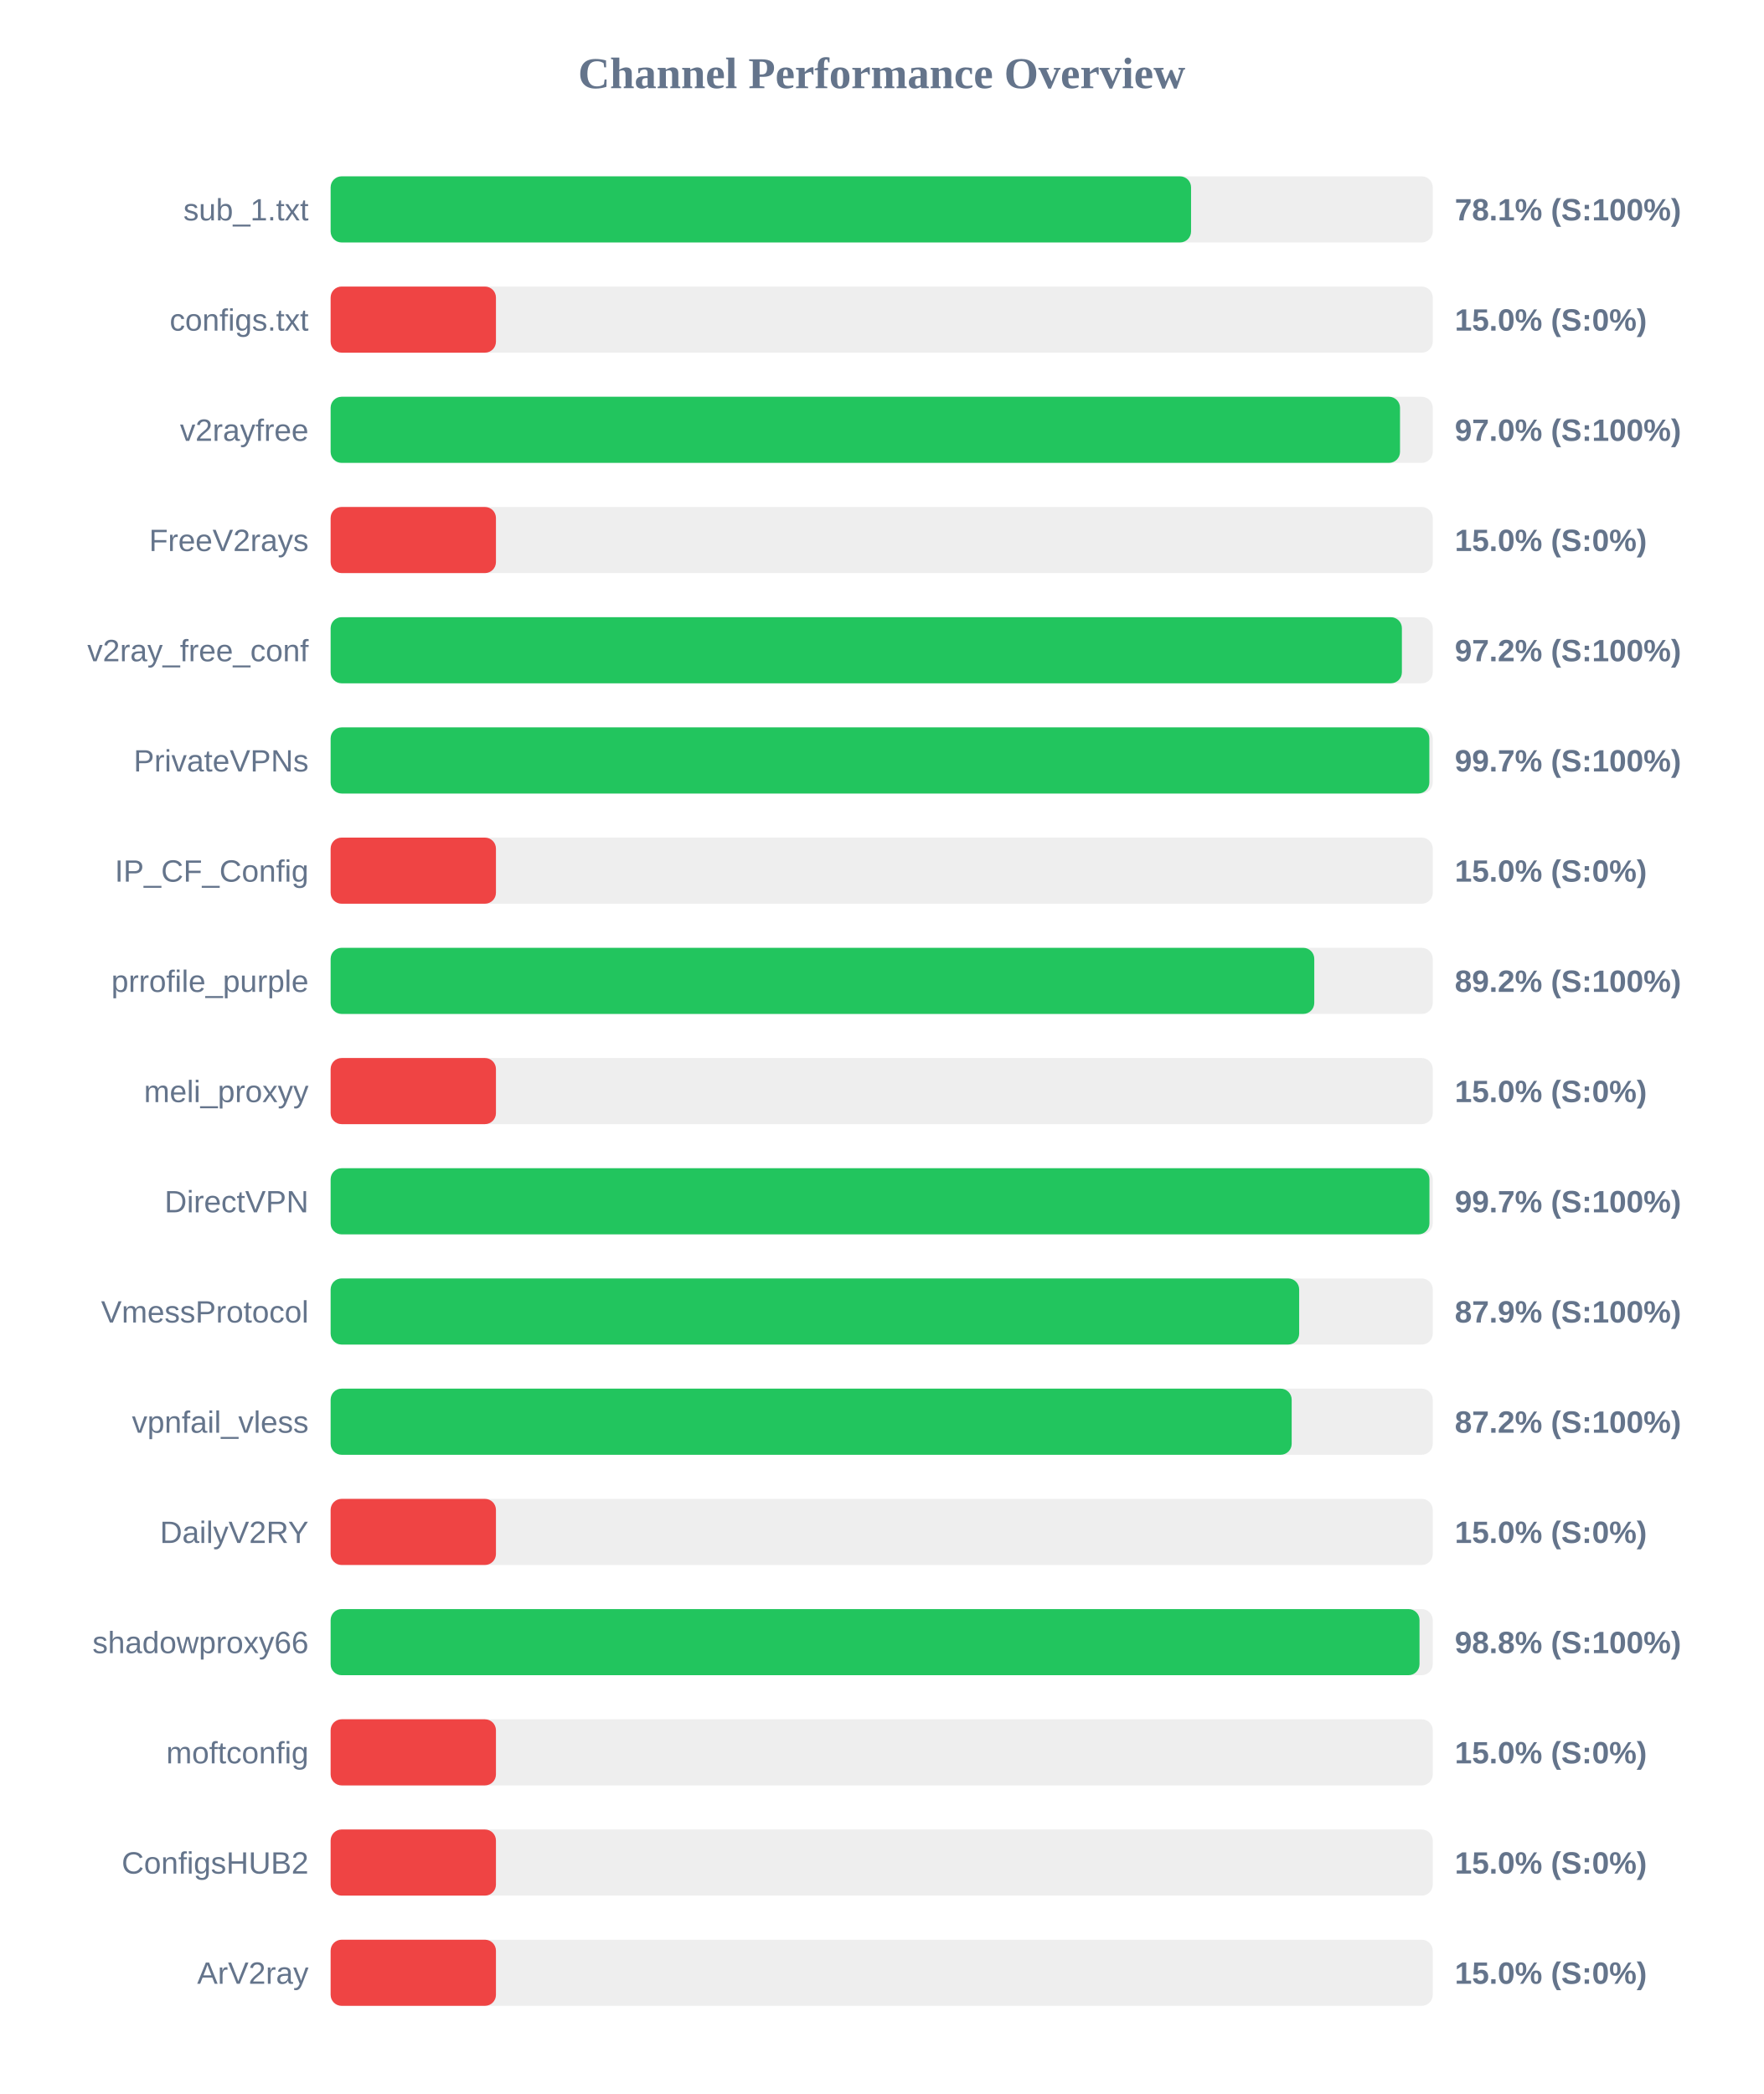
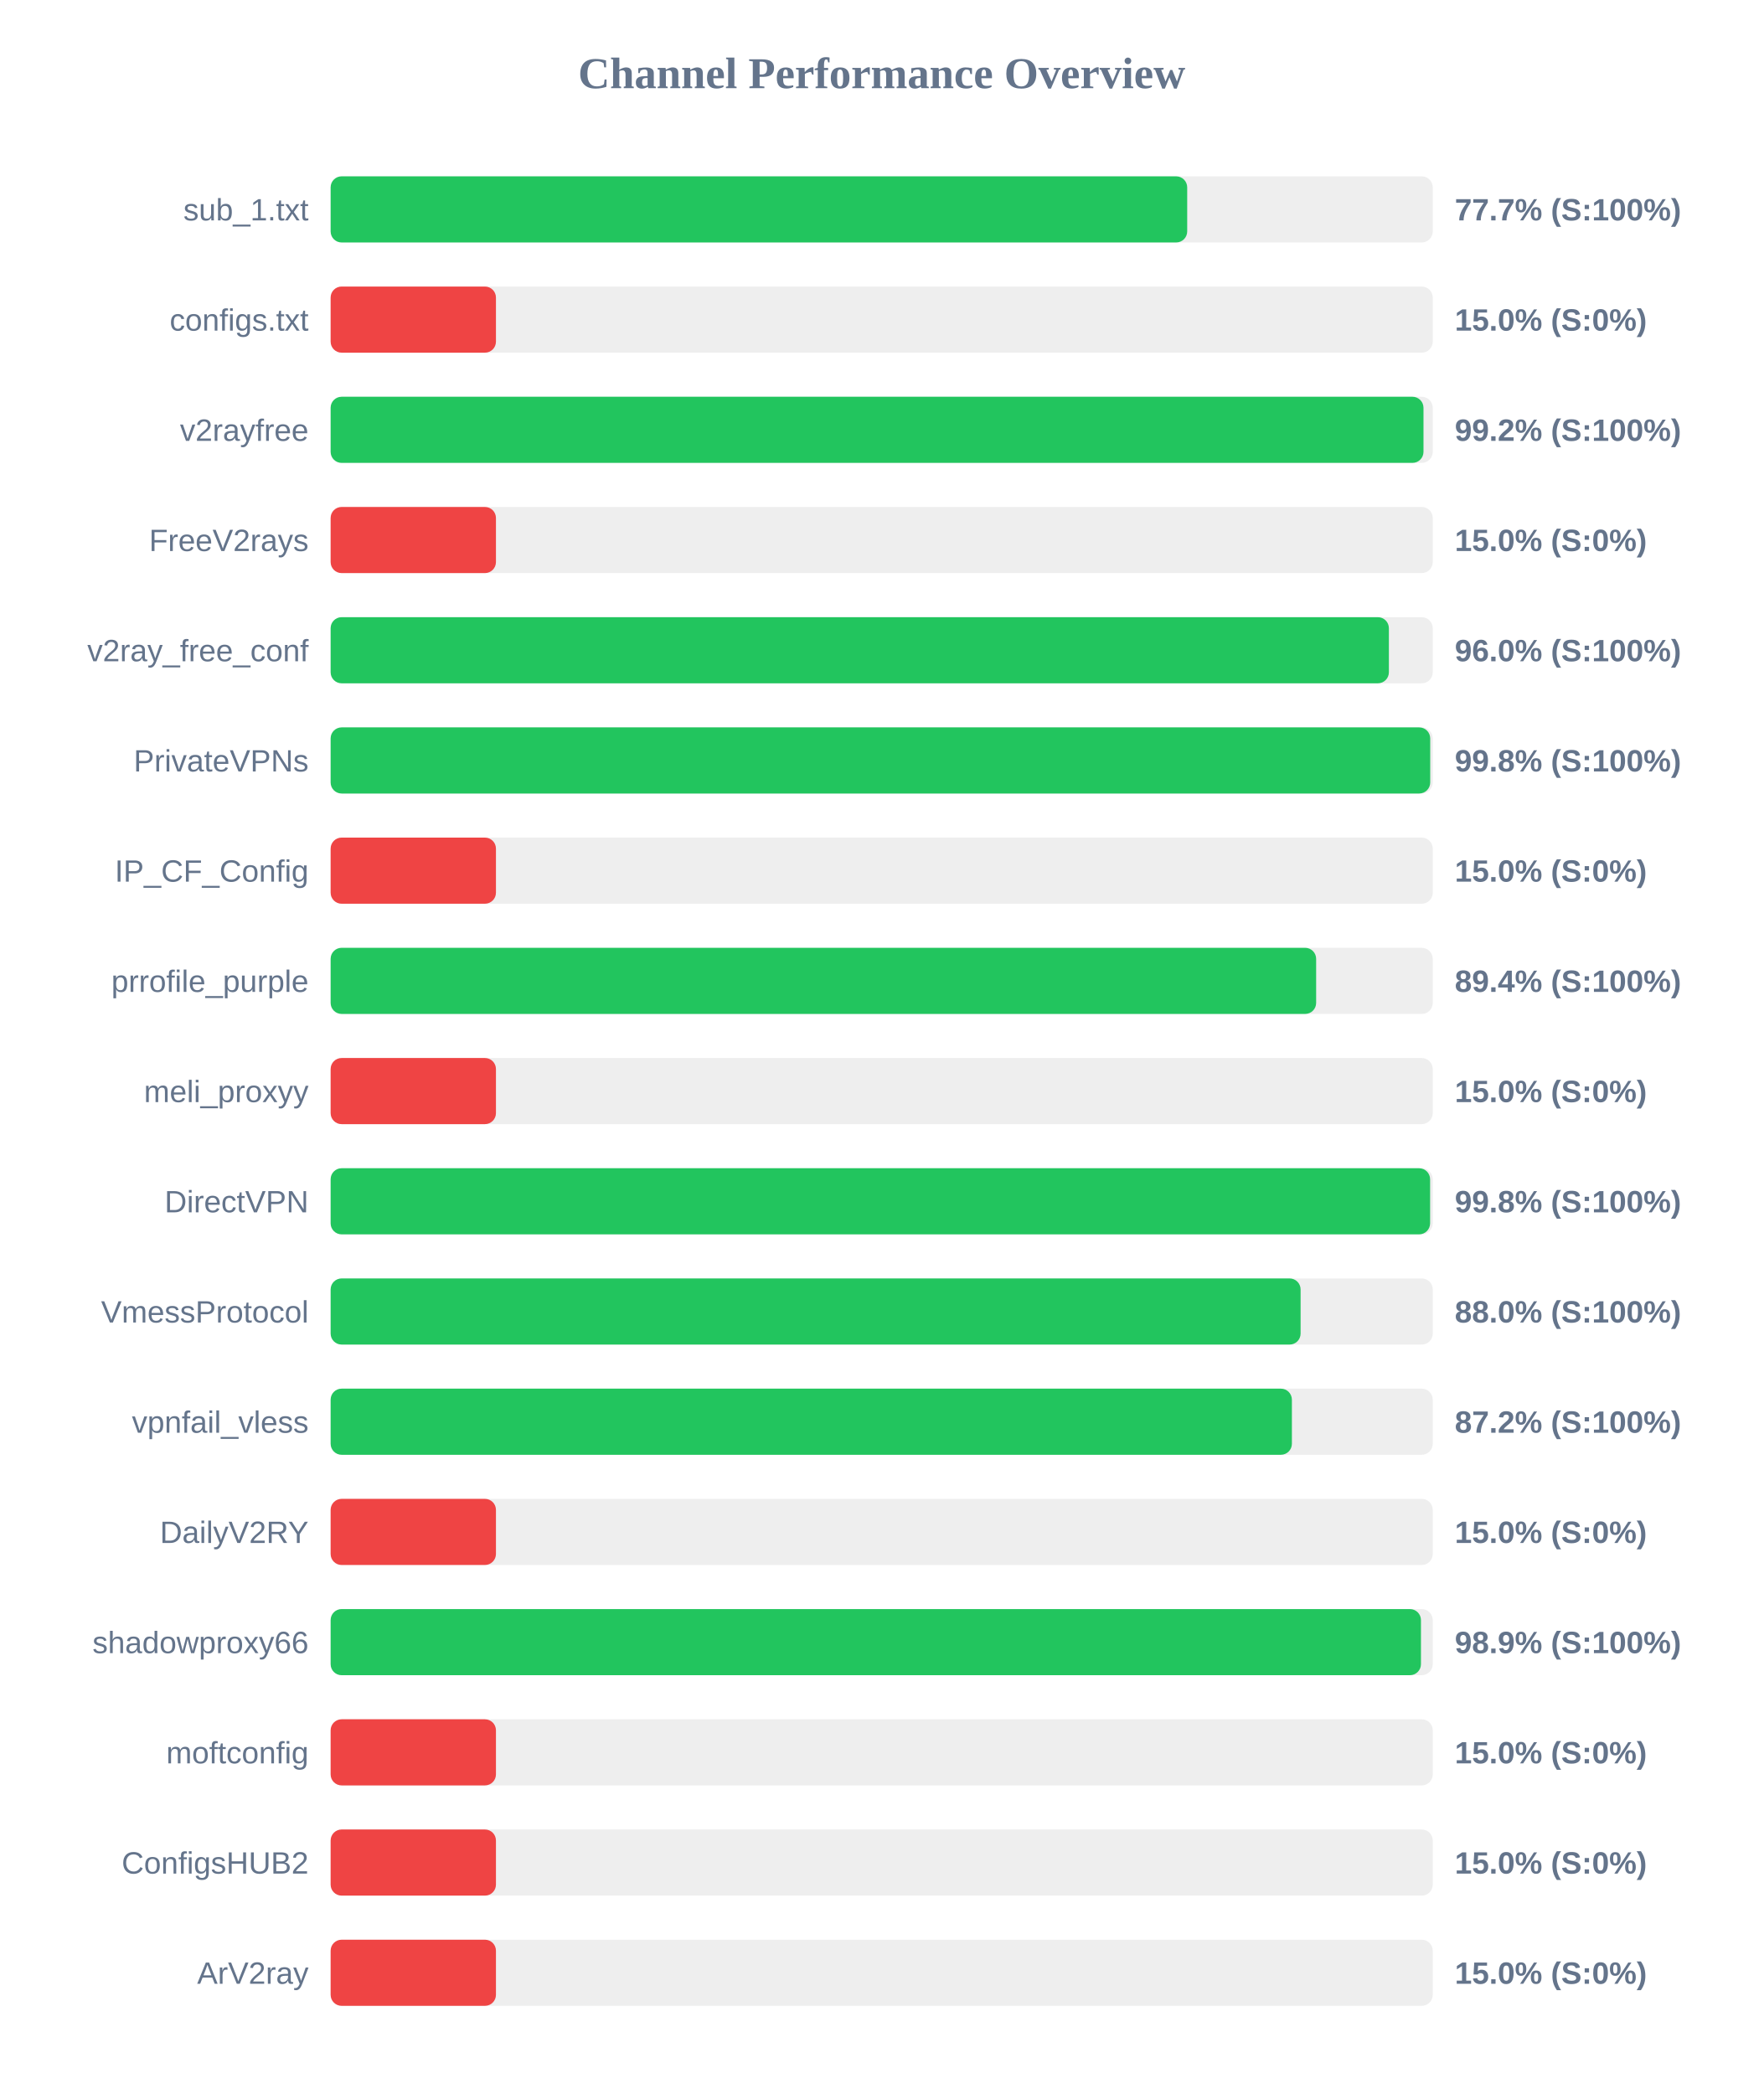
<svg xmlns="http://www.w3.org/2000/svg" width="800" height="950" version="1.1">
  <style>
        .row { font: 14px Arial; fill: #64748b; }
        .score { font: bold 14px Arial; fill: #64748b; }
    </style>
  <text x="400" y="40" text-anchor="middle" font-size="20px" font-weight="bold" fill="#64748b">Channel Performance Overview</text>
  <rect x="150" y="80" width="500" height="30" fill="#eee" rx="5" />
-   <rect x="150" y="80" width="390.35" height="30" fill="#22c55e" rx="5" />
+   <rect x="150" y="80" width="388.6" height="30" fill="#22c55e" rx="5" />
  <text x="140" y="100" text-anchor="end" class="row">sub_1.txt</text>
-   <text x="660" y="100" text-anchor="start" class="score">78.1% (S:100%)</text>
+   <text x="660" y="100" text-anchor="start" class="score">77.7% (S:100%)</text>
  <rect x="150" y="130" width="500" height="30" fill="#eee" rx="5" />
  <rect x="150" y="130" width="75.0" height="30" fill="#ef4444" rx="5" />
  <text x="140" y="150" text-anchor="end" class="row">configs.txt</text>
  <text x="660" y="150" text-anchor="start" class="score">15.0% (S:0%)</text>
  <rect x="150" y="180" width="500" height="30" fill="#eee" rx="5" />
-   <rect x="150" y="180" width="485.15" height="30" fill="#22c55e" rx="5" />
+   <rect x="150" y="180" width="495.8" height="30" fill="#22c55e" rx="5" />
  <text x="140" y="200" text-anchor="end" class="row">v2rayfree</text>
-   <text x="660" y="200" text-anchor="start" class="score">97.0% (S:100%)</text>
+   <text x="660" y="200" text-anchor="start" class="score">99.2% (S:100%)</text>
  <rect x="150" y="230" width="500" height="30" fill="#eee" rx="5" />
  <rect x="150" y="230" width="75.0" height="30" fill="#ef4444" rx="5" />
  <text x="140" y="250" text-anchor="end" class="row">FreeV2rays</text>
  <text x="660" y="250" text-anchor="start" class="score">15.0% (S:0%)</text>
  <rect x="150" y="280" width="500" height="30" fill="#eee" rx="5" />
-   <rect x="150" y="280" width="486.0" height="30" fill="#22c55e" rx="5" />
+   <rect x="150" y="280" width="480.1" height="30" fill="#22c55e" rx="5" />
  <text x="140" y="300" text-anchor="end" class="row">v2ray_free_conf</text>
-   <text x="660" y="300" text-anchor="start" class="score">97.2% (S:100%)</text>
+   <text x="660" y="300" text-anchor="start" class="score">96.0% (S:100%)</text>
  <rect x="150" y="330" width="500" height="30" fill="#eee" rx="5" />
-   <rect x="150" y="330" width="498.45" height="30" fill="#22c55e" rx="5" />
+   <rect x="150" y="330" width="498.85" height="30" fill="#22c55e" rx="5" />
  <text x="140" y="350" text-anchor="end" class="row">PrivateVPNs</text>
-   <text x="660" y="350" text-anchor="start" class="score">99.7% (S:100%)</text>
+   <text x="660" y="350" text-anchor="start" class="score">99.8% (S:100%)</text>
  <rect x="150" y="380" width="500" height="30" fill="#eee" rx="5" />
  <rect x="150" y="380" width="75.0" height="30" fill="#ef4444" rx="5" />
  <text x="140" y="400" text-anchor="end" class="row">IP_CF_Config</text>
  <text x="660" y="400" text-anchor="start" class="score">15.0% (S:0%)</text>
  <rect x="150" y="430" width="500" height="30" fill="#eee" rx="5" />
-   <rect x="150" y="430" width="446.25" height="30" fill="#22c55e" rx="5" />
+   <rect x="150" y="430" width="447.1" height="30" fill="#22c55e" rx="5" />
  <text x="140" y="450" text-anchor="end" class="row">prrofile_purple</text>
-   <text x="660" y="450" text-anchor="start" class="score">89.2% (S:100%)</text>
+   <text x="660" y="450" text-anchor="start" class="score">89.4% (S:100%)</text>
  <rect x="150" y="480" width="500" height="30" fill="#eee" rx="5" />
  <rect x="150" y="480" width="75.0" height="30" fill="#ef4444" rx="5" />
  <text x="140" y="500" text-anchor="end" class="row">meli_proxyy</text>
  <text x="660" y="500" text-anchor="start" class="score">15.0% (S:0%)</text>
  <rect x="150" y="530" width="500" height="30" fill="#eee" rx="5" />
-   <rect x="150" y="530" width="498.5" height="30" fill="#22c55e" rx="5" />
+   <rect x="150" y="530" width="498.8" height="30" fill="#22c55e" rx="5" />
  <text x="140" y="550" text-anchor="end" class="row">DirectVPN</text>
-   <text x="660" y="550" text-anchor="start" class="score">99.7% (S:100%)</text>
+   <text x="660" y="550" text-anchor="start" class="score">99.8% (S:100%)</text>
  <rect x="150" y="580" width="500" height="30" fill="#eee" rx="5" />
-   <rect x="150" y="580" width="439.4" height="30" fill="#22c55e" rx="5" />
+   <rect x="150" y="580" width="440.05" height="30" fill="#22c55e" rx="5" />
  <text x="140" y="600" text-anchor="end" class="row">VmessProtocol</text>
-   <text x="660" y="600" text-anchor="start" class="score">87.9% (S:100%)</text>
+   <text x="660" y="600" text-anchor="start" class="score">88.0% (S:100%)</text>
  <rect x="150" y="630" width="500" height="30" fill="#eee" rx="5" />
-   <rect x="150" y="630" width="436.0" height="30" fill="#22c55e" rx="5" />
+   <rect x="150" y="630" width="436.1" height="30" fill="#22c55e" rx="5" />
  <text x="140" y="650" text-anchor="end" class="row">vpnfail_vless</text>
  <text x="660" y="650" text-anchor="start" class="score">87.2% (S:100%)</text>
  <rect x="150" y="680" width="500" height="30" fill="#eee" rx="5" />
  <rect x="150" y="680" width="75.0" height="30" fill="#ef4444" rx="5" />
  <text x="140" y="700" text-anchor="end" class="row">DailyV2RY</text>
  <text x="660" y="700" text-anchor="start" class="score">15.0% (S:0%)</text>
  <rect x="150" y="730" width="500" height="30" fill="#eee" rx="5" />
-   <rect x="150" y="730" width="494.0" height="30" fill="#22c55e" rx="5" />
+   <rect x="150" y="730" width="494.65" height="30" fill="#22c55e" rx="5" />
  <text x="140" y="750" text-anchor="end" class="row">shadowproxy66</text>
-   <text x="660" y="750" text-anchor="start" class="score">98.8% (S:100%)</text>
+   <text x="660" y="750" text-anchor="start" class="score">98.9% (S:100%)</text>
  <rect x="150" y="780" width="500" height="30" fill="#eee" rx="5" />
  <rect x="150" y="780" width="75.0" height="30" fill="#ef4444" rx="5" />
  <text x="140" y="800" text-anchor="end" class="row">moftconfig</text>
  <text x="660" y="800" text-anchor="start" class="score">15.0% (S:0%)</text>
  <rect x="150" y="830" width="500" height="30" fill="#eee" rx="5" />
  <rect x="150" y="830" width="75.0" height="30" fill="#ef4444" rx="5" />
  <text x="140" y="850" text-anchor="end" class="row">ConfigsHUB2</text>
  <text x="660" y="850" text-anchor="start" class="score">15.0% (S:0%)</text>
  <rect x="150" y="880" width="500" height="30" fill="#eee" rx="5" />
  <rect x="150" y="880" width="75.0" height="30" fill="#ef4444" rx="5" />
  <text x="140" y="900" text-anchor="end" class="row">ArV2ray</text>
  <text x="660" y="900" text-anchor="start" class="score">15.0% (S:0%)</text>
</svg>
